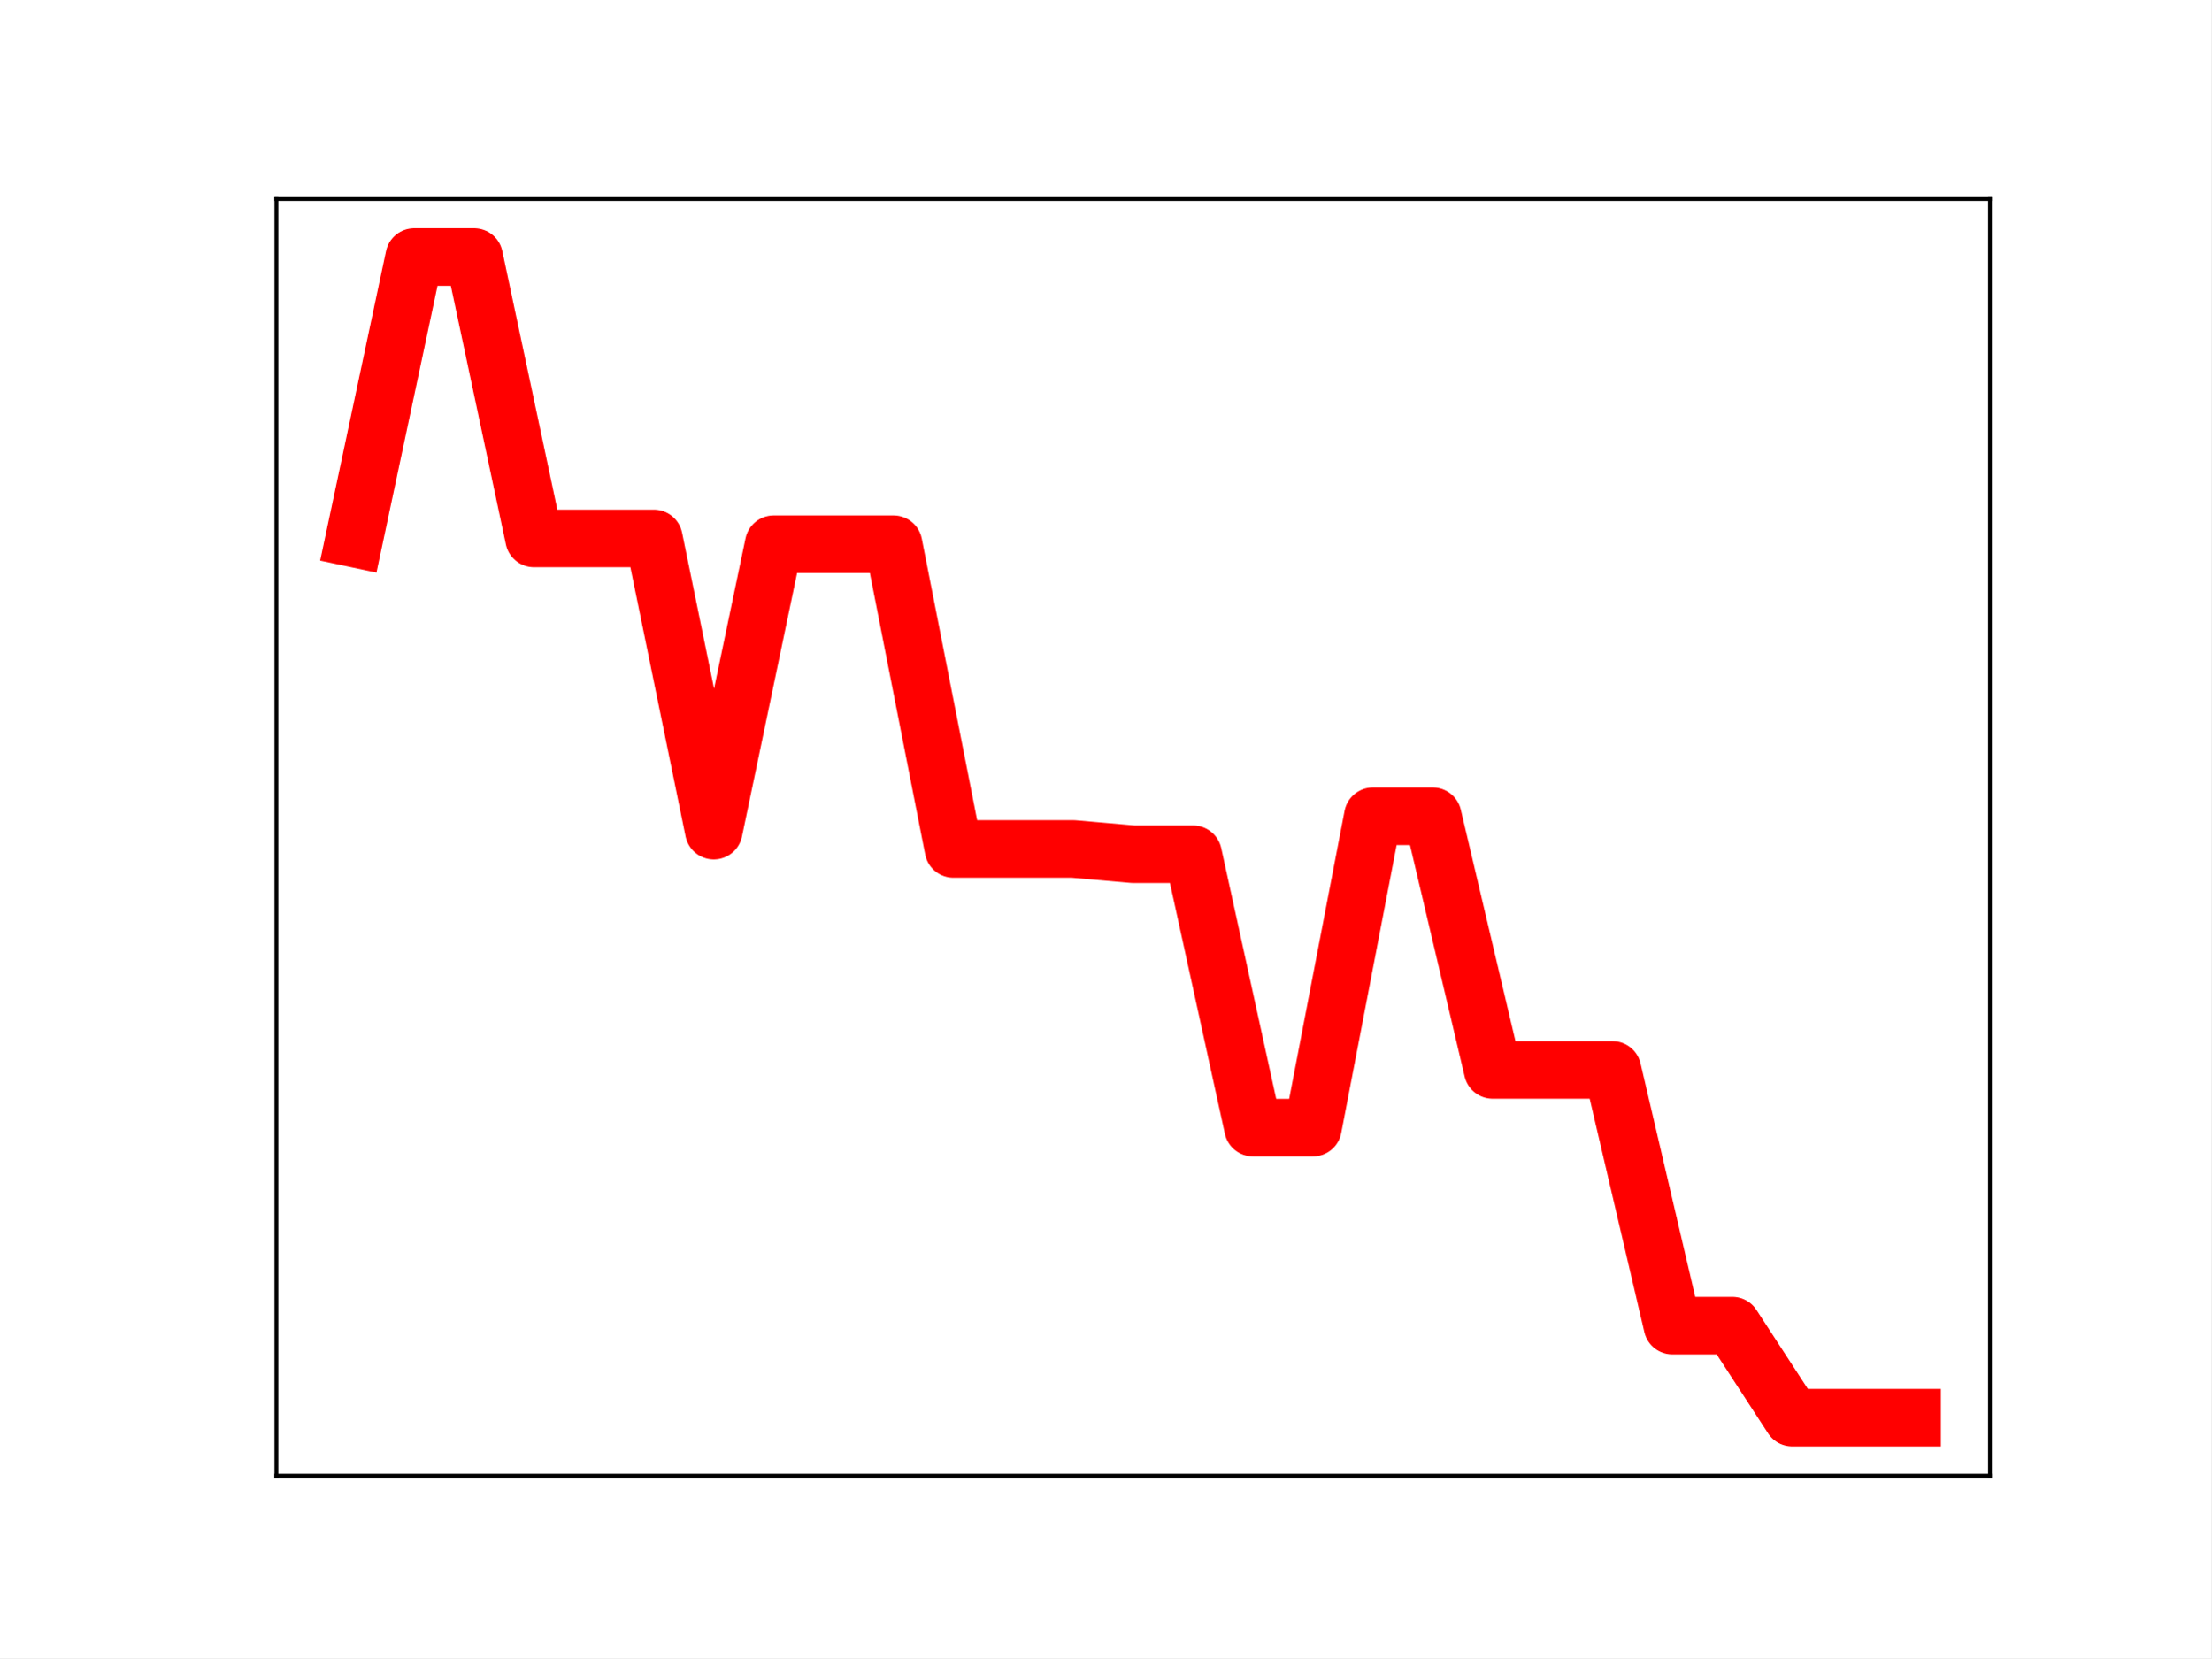
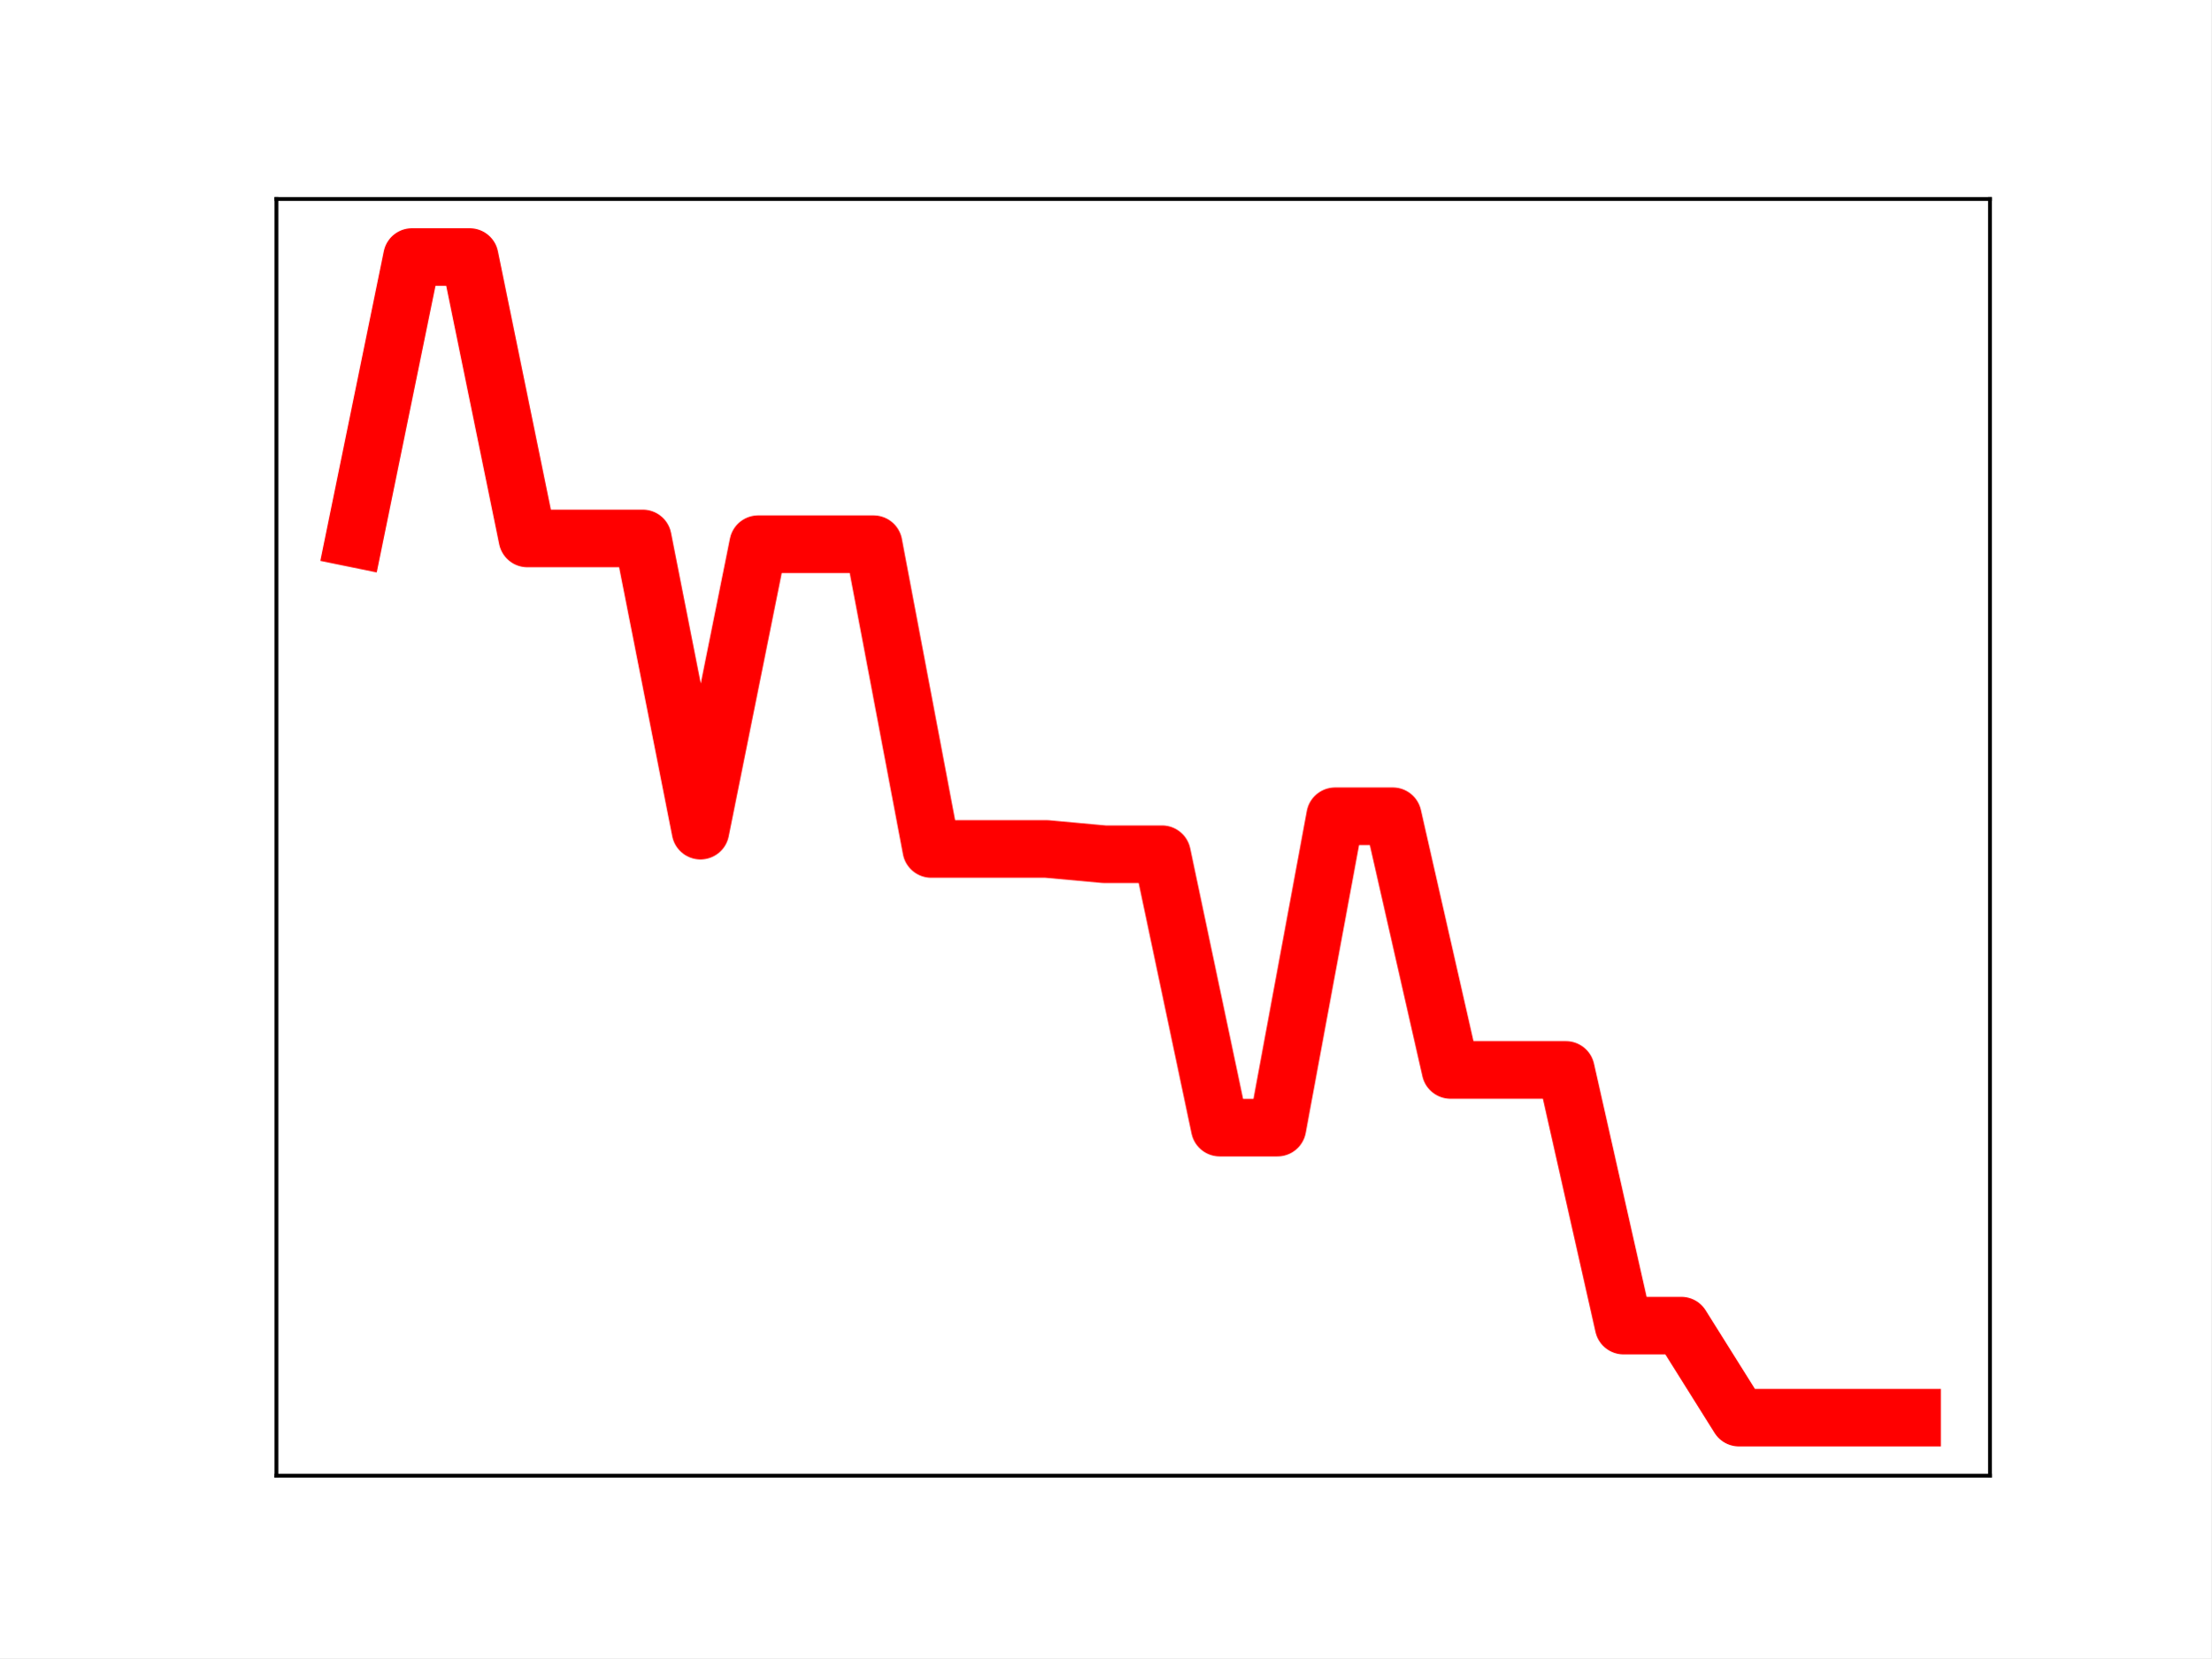
<svg xmlns="http://www.w3.org/2000/svg" xmlns:xlink="http://www.w3.org/1999/xlink" height="345.6pt" version="1.1" viewBox="0 0 460.8 345.6" width="460.8pt">
  <defs>
    <style type="text/css">
*{stroke-linecap:butt;stroke-linejoin:round;}
  </style>
  </defs>
  <g id="figure_1">
    <g id="patch_1">
      <path d="M 0 345.6  L 460.8 345.6  L 460.8 0  L 0 0  z " style="fill:#ffffff;" />
    </g>
    <g id="axes_1">
      <g id="patch_2">
        <path d="M 57.6 307.584  L 414.72 307.584  L 414.72 41.472  L 57.6 41.472  z " style="fill:#ffffff;" />
      </g>
      <g id="line2d_1">
-         <path clip-path="url(#p4e01849c01)" d="M 73.833 112.225  L 86.319 53.568  L 98.806 53.568  L 111.293 112.225  L 123.78 112.225  L 136.266 112.225  L 148.753 173.133  L 161.24 113.425  L 173.726 113.425  L 186.213 113.425  L 198.7 176.949  L 211.187 176.949  L 223.673 176.949  L 236.16 178.05  L 248.647 178.05  L 261.133 235.036  L 273.62 235.036  L 286.107 170.134  L 298.594 170.134  L 311.08 223.011  L 323.567 223.011  L 336.054 223.011  L 348.54 276.307  L 361.027 276.307  L 373.514 295.488  L 386.001 295.488  L 398.487 295.488  " style="fill:none;stroke:#ff0000;stroke-linecap:square;stroke-width:12;" />
+         <path clip-path="url(#p779bbcd6b9)" d="M 73.833 112.225  L 85.857 53.568  L 97.881 53.568  L 109.905 112.225  L 121.93 112.225  L 133.954 112.225  L 145.978 173.133  L 158.002 113.425  L 170.027 113.425  L 182.051 113.425  L 194.075 176.949  L 206.099 176.949  L 218.124 176.949  L 230.148 178.05  L 242.172 178.05  L 254.196 235.036  L 266.221 235.036  L 278.245 170.134  L 290.269 170.134  L 302.293 223.011  L 314.318 223.011  L 326.342 223.011  L 338.366 276.307  L 350.39 276.307  L 362.415 295.488  L 374.439 295.488  L 386.463 295.488  L 398.487 295.488  " style="fill:none;stroke:#ff0000;stroke-linecap:square;stroke-width:12;" />
        <defs>
-           <path d="M 0 3  C 0.796 3 1.559 2.684 2.121 2.121  C 2.684 1.559 3 0.796 3 0  C 3 -0.796 2.684 -1.559 2.121 -2.121  C 1.559 -2.684 0.796 -3 0 -3  C -0.796 -3 -1.559 -2.684 -2.121 -2.121  C -2.684 -1.559 -3 -0.796 -3 0  C -3 0.796 -2.684 1.559 -2.121 2.121  C -1.559 2.684 -0.796 3 0 3  z " id="m7fe4ac1865" style="stroke:#ff0000;" />
+           <path d="M 0 3  C 0.796 3 1.559 2.684 2.121 2.121  C 2.684 1.559 3 0.796 3 0  C 3 -0.796 2.684 -1.559 2.121 -2.121  C 1.559 -2.684 0.796 -3 0 -3  C -0.796 -3 -1.559 -2.684 -2.121 -2.121  C -2.684 -1.559 -3 -0.796 -3 0  C -3 0.796 -2.684 1.559 -2.121 2.121  C -1.559 2.684 -0.796 3 0 3  z " id="m435cab14c7" style="stroke:#ff0000;" />
        </defs>
-         <g clip-path="url(#p4e01849c01)">
-           <use style="fill:#ff0000;stroke:#ff0000;" x="73.833" xlink:href="#m7fe4ac1865" y="112.225" />
-           <use style="fill:#ff0000;stroke:#ff0000;" x="86.319" xlink:href="#m7fe4ac1865" y="53.568" />
-           <use style="fill:#ff0000;stroke:#ff0000;" x="98.806" xlink:href="#m7fe4ac1865" y="53.568" />
-           <use style="fill:#ff0000;stroke:#ff0000;" x="111.293" xlink:href="#m7fe4ac1865" y="112.225" />
-           <use style="fill:#ff0000;stroke:#ff0000;" x="123.78" xlink:href="#m7fe4ac1865" y="112.225" />
-           <use style="fill:#ff0000;stroke:#ff0000;" x="136.266" xlink:href="#m7fe4ac1865" y="112.225" />
-           <use style="fill:#ff0000;stroke:#ff0000;" x="148.753" xlink:href="#m7fe4ac1865" y="173.133" />
-           <use style="fill:#ff0000;stroke:#ff0000;" x="161.24" xlink:href="#m7fe4ac1865" y="113.425" />
-           <use style="fill:#ff0000;stroke:#ff0000;" x="173.726" xlink:href="#m7fe4ac1865" y="113.425" />
-           <use style="fill:#ff0000;stroke:#ff0000;" x="186.213" xlink:href="#m7fe4ac1865" y="113.425" />
-           <use style="fill:#ff0000;stroke:#ff0000;" x="198.7" xlink:href="#m7fe4ac1865" y="176.949" />
-           <use style="fill:#ff0000;stroke:#ff0000;" x="211.187" xlink:href="#m7fe4ac1865" y="176.949" />
-           <use style="fill:#ff0000;stroke:#ff0000;" x="223.673" xlink:href="#m7fe4ac1865" y="176.949" />
-           <use style="fill:#ff0000;stroke:#ff0000;" x="236.16" xlink:href="#m7fe4ac1865" y="178.05" />
-           <use style="fill:#ff0000;stroke:#ff0000;" x="248.647" xlink:href="#m7fe4ac1865" y="178.05" />
-           <use style="fill:#ff0000;stroke:#ff0000;" x="261.133" xlink:href="#m7fe4ac1865" y="235.036" />
-           <use style="fill:#ff0000;stroke:#ff0000;" x="273.62" xlink:href="#m7fe4ac1865" y="235.036" />
-           <use style="fill:#ff0000;stroke:#ff0000;" x="286.107" xlink:href="#m7fe4ac1865" y="170.134" />
-           <use style="fill:#ff0000;stroke:#ff0000;" x="298.594" xlink:href="#m7fe4ac1865" y="170.134" />
-           <use style="fill:#ff0000;stroke:#ff0000;" x="311.08" xlink:href="#m7fe4ac1865" y="223.011" />
-           <use style="fill:#ff0000;stroke:#ff0000;" x="323.567" xlink:href="#m7fe4ac1865" y="223.011" />
-           <use style="fill:#ff0000;stroke:#ff0000;" x="336.054" xlink:href="#m7fe4ac1865" y="223.011" />
-           <use style="fill:#ff0000;stroke:#ff0000;" x="348.54" xlink:href="#m7fe4ac1865" y="276.307" />
-           <use style="fill:#ff0000;stroke:#ff0000;" x="361.027" xlink:href="#m7fe4ac1865" y="276.307" />
-           <use style="fill:#ff0000;stroke:#ff0000;" x="373.514" xlink:href="#m7fe4ac1865" y="295.488" />
-           <use style="fill:#ff0000;stroke:#ff0000;" x="386.001" xlink:href="#m7fe4ac1865" y="295.488" />
-           <use style="fill:#ff0000;stroke:#ff0000;" x="398.487" xlink:href="#m7fe4ac1865" y="295.488" />
+         <g clip-path="url(#p779bbcd6b9)">
+           <use style="fill:#ff0000;stroke:#ff0000;" x="73.833" xlink:href="#m435cab14c7" y="112.225" />
+           <use style="fill:#ff0000;stroke:#ff0000;" x="85.857" xlink:href="#m435cab14c7" y="53.568" />
+           <use style="fill:#ff0000;stroke:#ff0000;" x="97.881" xlink:href="#m435cab14c7" y="53.568" />
+           <use style="fill:#ff0000;stroke:#ff0000;" x="109.905" xlink:href="#m435cab14c7" y="112.225" />
+           <use style="fill:#ff0000;stroke:#ff0000;" x="121.93" xlink:href="#m435cab14c7" y="112.225" />
+           <use style="fill:#ff0000;stroke:#ff0000;" x="133.954" xlink:href="#m435cab14c7" y="112.225" />
+           <use style="fill:#ff0000;stroke:#ff0000;" x="145.978" xlink:href="#m435cab14c7" y="173.133" />
+           <use style="fill:#ff0000;stroke:#ff0000;" x="158.002" xlink:href="#m435cab14c7" y="113.425" />
+           <use style="fill:#ff0000;stroke:#ff0000;" x="170.027" xlink:href="#m435cab14c7" y="113.425" />
+           <use style="fill:#ff0000;stroke:#ff0000;" x="182.051" xlink:href="#m435cab14c7" y="113.425" />
+           <use style="fill:#ff0000;stroke:#ff0000;" x="194.075" xlink:href="#m435cab14c7" y="176.949" />
+           <use style="fill:#ff0000;stroke:#ff0000;" x="206.099" xlink:href="#m435cab14c7" y="176.949" />
+           <use style="fill:#ff0000;stroke:#ff0000;" x="218.124" xlink:href="#m435cab14c7" y="176.949" />
+           <use style="fill:#ff0000;stroke:#ff0000;" x="230.148" xlink:href="#m435cab14c7" y="178.05" />
+           <use style="fill:#ff0000;stroke:#ff0000;" x="242.172" xlink:href="#m435cab14c7" y="178.05" />
+           <use style="fill:#ff0000;stroke:#ff0000;" x="254.196" xlink:href="#m435cab14c7" y="235.036" />
+           <use style="fill:#ff0000;stroke:#ff0000;" x="266.221" xlink:href="#m435cab14c7" y="235.036" />
+           <use style="fill:#ff0000;stroke:#ff0000;" x="278.245" xlink:href="#m435cab14c7" y="170.134" />
+           <use style="fill:#ff0000;stroke:#ff0000;" x="290.269" xlink:href="#m435cab14c7" y="170.134" />
+           <use style="fill:#ff0000;stroke:#ff0000;" x="302.293" xlink:href="#m435cab14c7" y="223.011" />
+           <use style="fill:#ff0000;stroke:#ff0000;" x="314.318" xlink:href="#m435cab14c7" y="223.011" />
+           <use style="fill:#ff0000;stroke:#ff0000;" x="326.342" xlink:href="#m435cab14c7" y="223.011" />
+           <use style="fill:#ff0000;stroke:#ff0000;" x="338.366" xlink:href="#m435cab14c7" y="276.307" />
+           <use style="fill:#ff0000;stroke:#ff0000;" x="350.39" xlink:href="#m435cab14c7" y="276.307" />
+           <use style="fill:#ff0000;stroke:#ff0000;" x="362.415" xlink:href="#m435cab14c7" y="295.488" />
+           <use style="fill:#ff0000;stroke:#ff0000;" x="374.439" xlink:href="#m435cab14c7" y="295.488" />
+           <use style="fill:#ff0000;stroke:#ff0000;" x="386.463" xlink:href="#m435cab14c7" y="295.488" />
+           <use style="fill:#ff0000;stroke:#ff0000;" x="398.487" xlink:href="#m435cab14c7" y="295.488" />
        </g>
      </g>
      <g id="patch_3">
        <path d="M 57.6 307.584  L 57.6 41.472  " style="fill:none;stroke:#000000;stroke-linecap:square;stroke-linejoin:miter;stroke-width:0.8;" />
      </g>
      <g id="patch_4">
        <path d="M 414.72 307.584  L 414.72 41.472  " style="fill:none;stroke:#000000;stroke-linecap:square;stroke-linejoin:miter;stroke-width:0.8;" />
      </g>
      <g id="patch_5">
        <path d="M 57.6 307.584  L 414.72 307.584  " style="fill:none;stroke:#000000;stroke-linecap:square;stroke-linejoin:miter;stroke-width:0.8;" />
      </g>
      <g id="patch_6">
        <path d="M 57.6 41.472  L 414.72 41.472  " style="fill:none;stroke:#000000;stroke-linecap:square;stroke-linejoin:miter;stroke-width:0.8;" />
      </g>
    </g>
  </g>
  <defs>
-     <clipPath id="p4e01849c01">
+     <clipPath id="p779bbcd6b9">
      <rect height="266.112" width="357.12" x="57.6" y="41.472" />
    </clipPath>
  </defs>
</svg>
